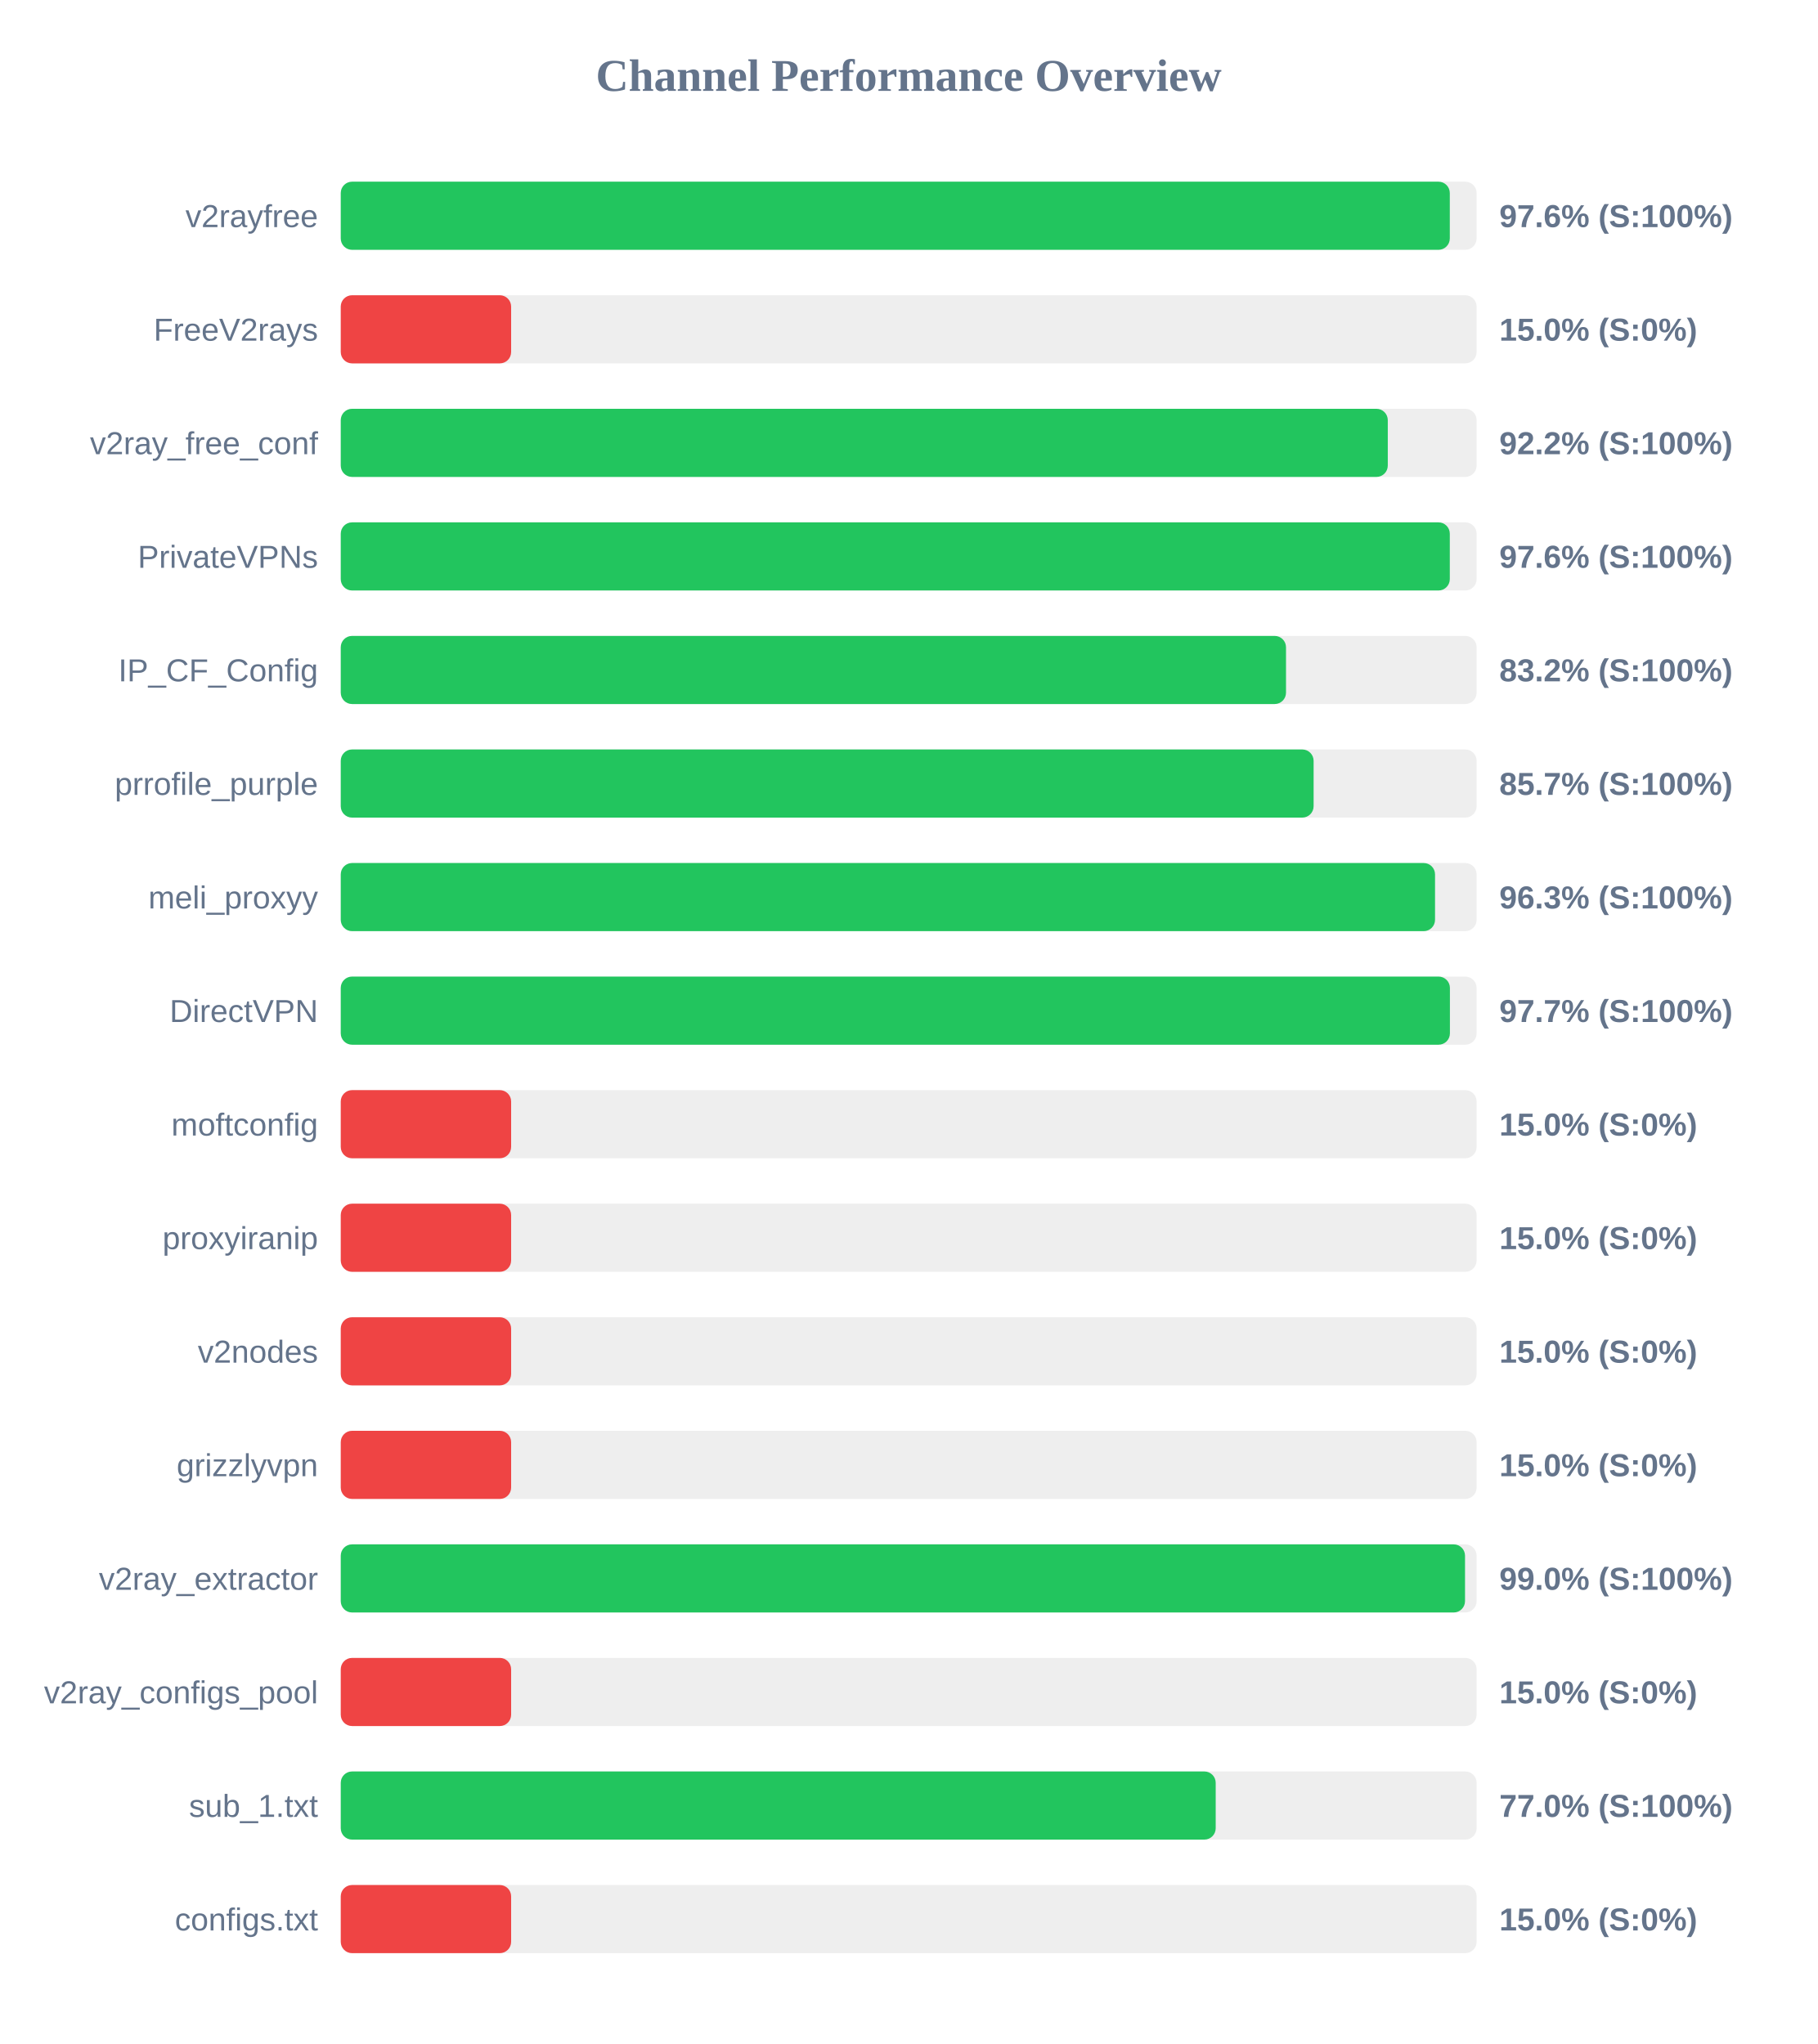
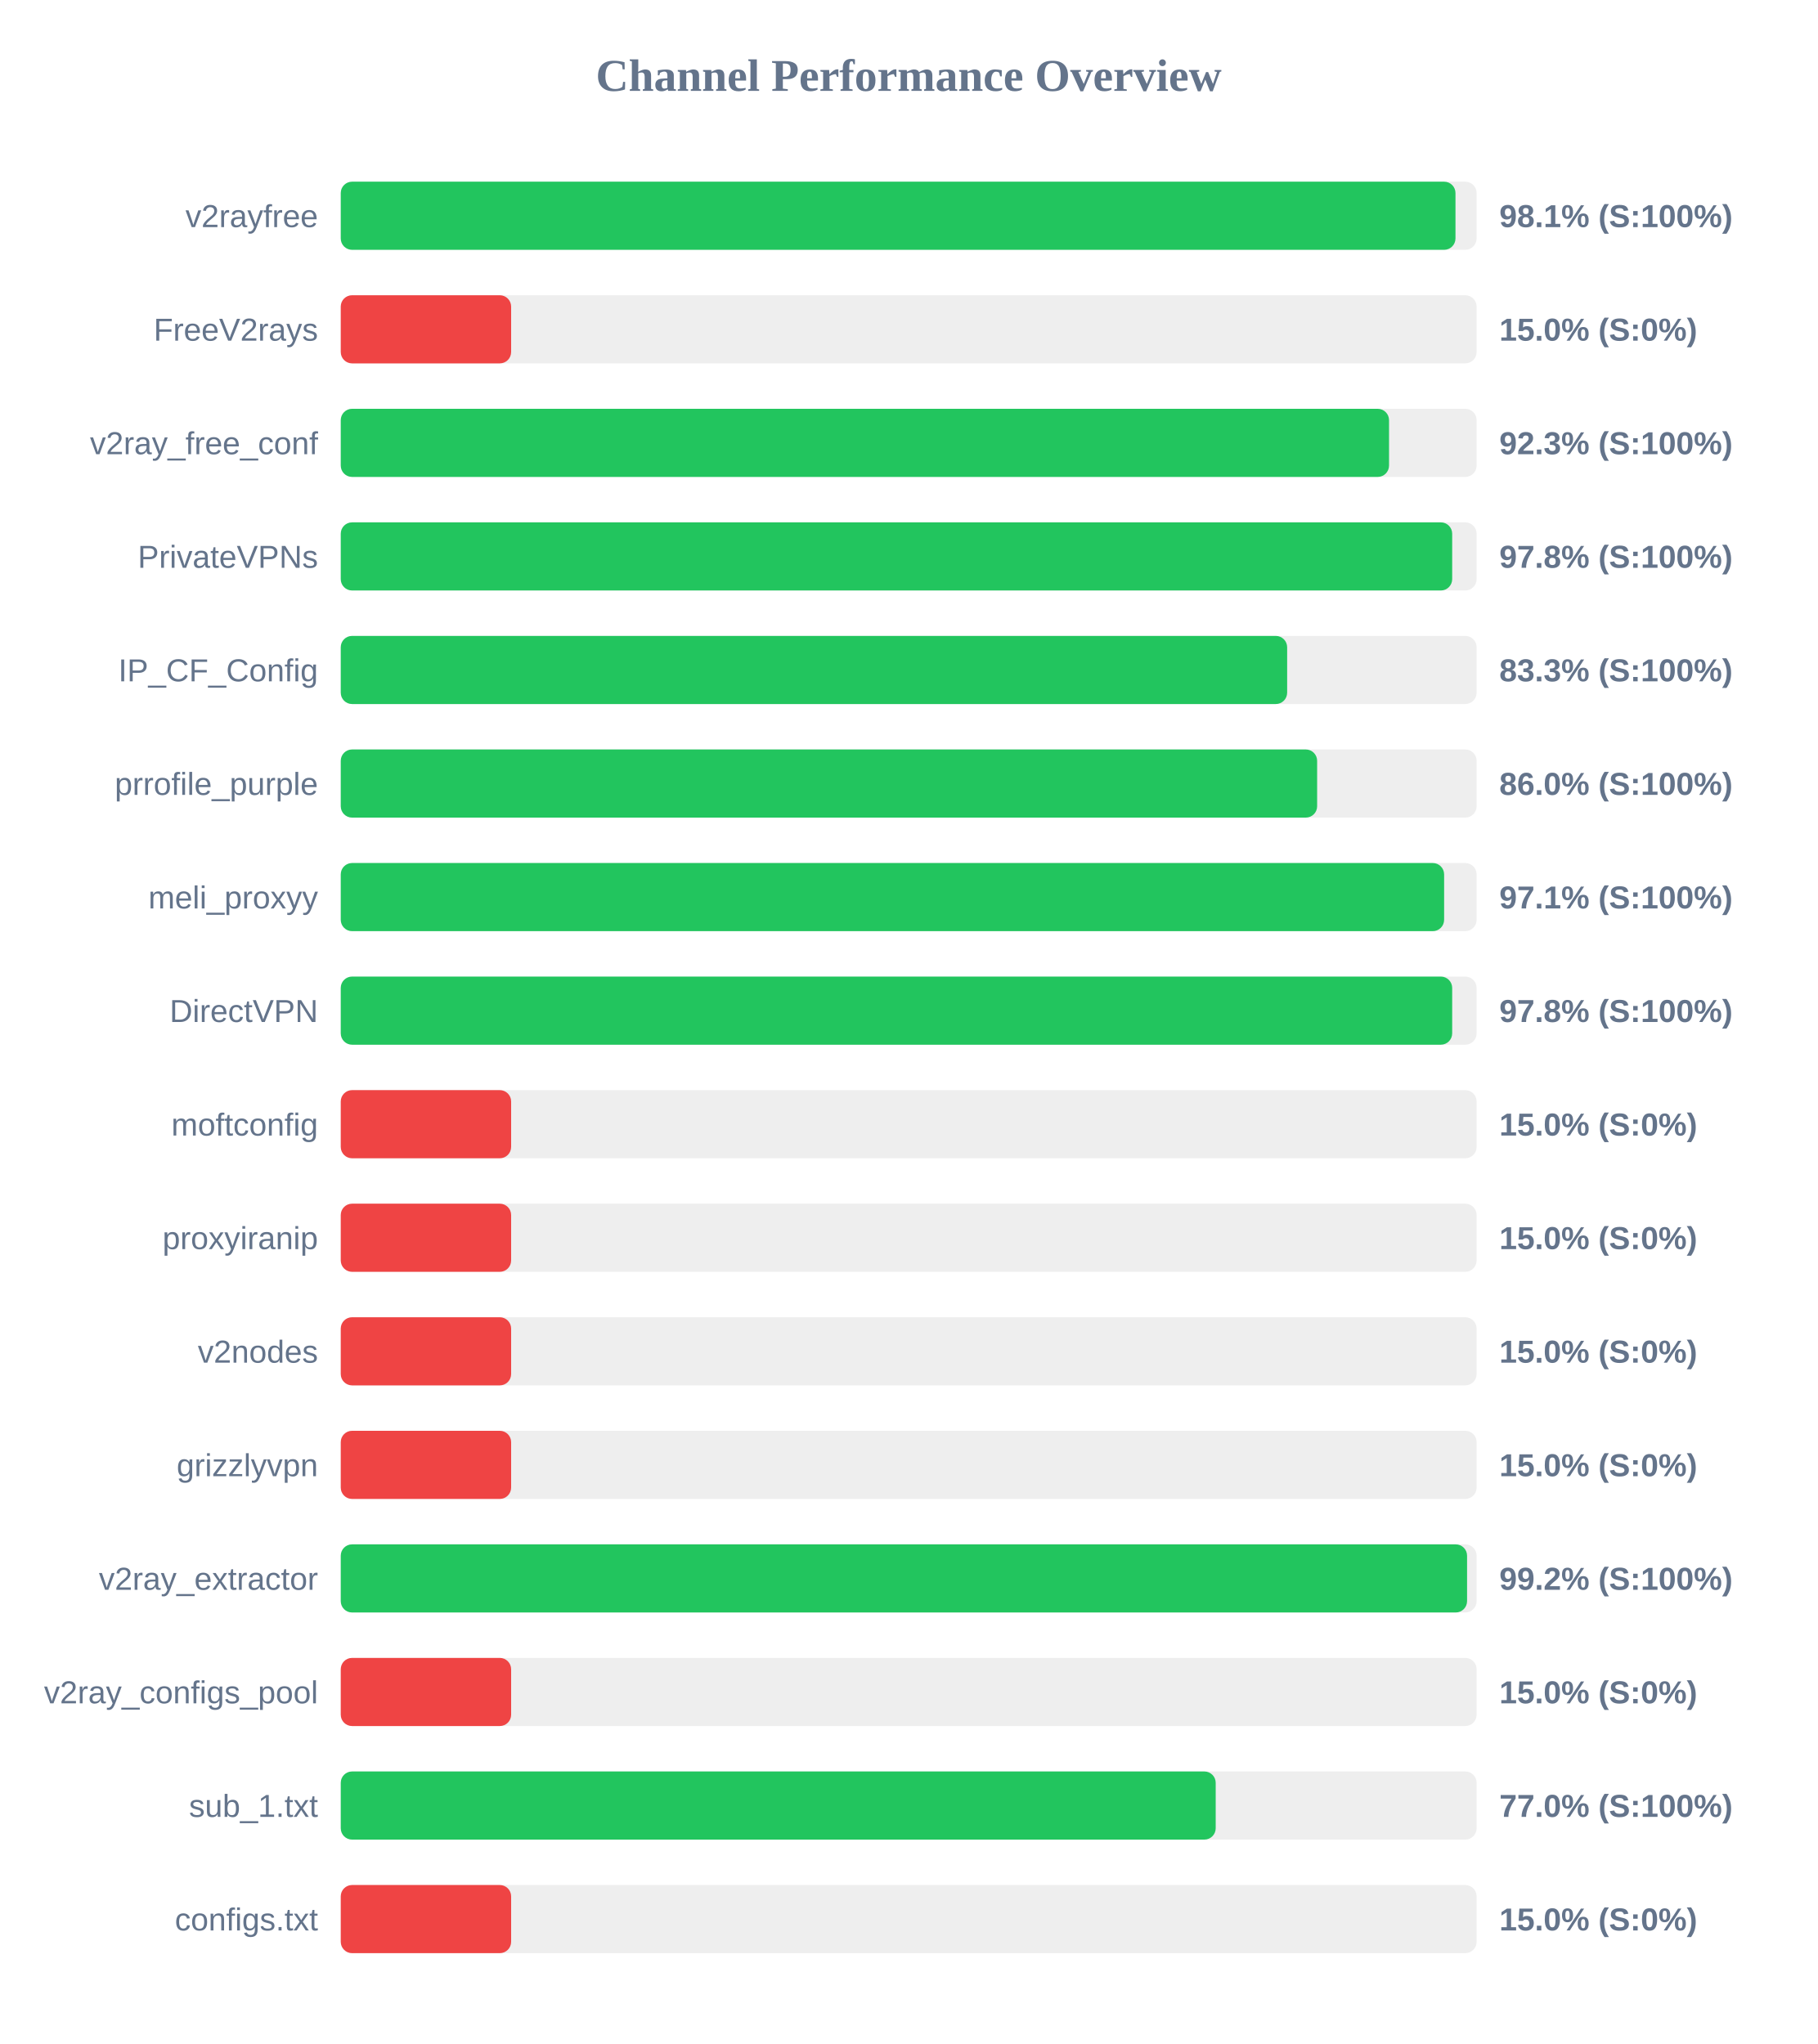
<svg xmlns="http://www.w3.org/2000/svg" width="800" height="900" version="1.1">
  <style>
        .row { font: 14px Arial; fill: #64748b; }
        .score { font: bold 14px Arial; fill: #64748b; }
    </style>
  <text x="400" y="40" text-anchor="middle" font-size="20px" font-weight="bold" fill="#64748b">Channel Performance Overview</text>
  <rect x="150" y="80" width="500" height="30" fill="#eee" rx="5" />
-   <rect x="150" y="80" width="488.2" height="30" fill="#22c55e" rx="5" />
+   <rect x="150" y="80" width="490.7" height="30" fill="#22c55e" rx="5" />
  <text x="140" y="100" text-anchor="end" class="row">v2rayfree</text>
-   <text x="660" y="100" text-anchor="start" class="score">97.6% (S:100%)</text>
+   <text x="660" y="100" text-anchor="start" class="score">98.1% (S:100%)</text>
  <rect x="150" y="130" width="500" height="30" fill="#eee" rx="5" />
  <rect x="150" y="130" width="75.0" height="30" fill="#ef4444" rx="5" />
  <text x="140" y="150" text-anchor="end" class="row">FreeV2rays</text>
  <text x="660" y="150" text-anchor="start" class="score">15.0% (S:0%)</text>
  <rect x="150" y="180" width="500" height="30" fill="#eee" rx="5" />
-   <rect x="150" y="180" width="460.9" height="30" fill="#22c55e" rx="5" />
+   <rect x="150" y="180" width="461.45" height="30" fill="#22c55e" rx="5" />
  <text x="140" y="200" text-anchor="end" class="row">v2ray_free_conf</text>
-   <text x="660" y="200" text-anchor="start" class="score">92.2% (S:100%)</text>
+   <text x="660" y="200" text-anchor="start" class="score">92.3% (S:100%)</text>
  <rect x="150" y="230" width="500" height="30" fill="#eee" rx="5" />
-   <rect x="150" y="230" width="488.2" height="30" fill="#22c55e" rx="5" />
+   <rect x="150" y="230" width="489.25" height="30" fill="#22c55e" rx="5" />
  <text x="140" y="250" text-anchor="end" class="row">PrivateVPNs</text>
-   <text x="660" y="250" text-anchor="start" class="score">97.6% (S:100%)</text>
+   <text x="660" y="250" text-anchor="start" class="score">97.8% (S:100%)</text>
  <rect x="150" y="280" width="500" height="30" fill="#eee" rx="5" />
-   <rect x="150" y="280" width="416.1" height="30" fill="#22c55e" rx="5" />
+   <rect x="150" y="280" width="416.6" height="30" fill="#22c55e" rx="5" />
  <text x="140" y="300" text-anchor="end" class="row">IP_CF_Config</text>
-   <text x="660" y="300" text-anchor="start" class="score">83.2% (S:100%)</text>
+   <text x="660" y="300" text-anchor="start" class="score">83.3% (S:100%)</text>
  <rect x="150" y="330" width="500" height="30" fill="#eee" rx="5" />
-   <rect x="150" y="330" width="428.25" height="30" fill="#22c55e" rx="5" />
+   <rect x="150" y="330" width="429.8" height="30" fill="#22c55e" rx="5" />
  <text x="140" y="350" text-anchor="end" class="row">prrofile_purple</text>
-   <text x="660" y="350" text-anchor="start" class="score">85.7% (S:100%)</text>
+   <text x="660" y="350" text-anchor="start" class="score">86.0% (S:100%)</text>
  <rect x="150" y="380" width="500" height="30" fill="#eee" rx="5" />
-   <rect x="150" y="380" width="481.7" height="30" fill="#22c55e" rx="5" />
+   <rect x="150" y="380" width="485.7" height="30" fill="#22c55e" rx="5" />
  <text x="140" y="400" text-anchor="end" class="row">meli_proxyy</text>
-   <text x="660" y="400" text-anchor="start" class="score">96.3% (S:100%)</text>
+   <text x="660" y="400" text-anchor="start" class="score">97.1% (S:100%)</text>
  <rect x="150" y="430" width="500" height="30" fill="#eee" rx="5" />
-   <rect x="150" y="430" width="488.25" height="30" fill="#22c55e" rx="5" />
+   <rect x="150" y="430" width="489.25" height="30" fill="#22c55e" rx="5" />
  <text x="140" y="450" text-anchor="end" class="row">DirectVPN</text>
-   <text x="660" y="450" text-anchor="start" class="score">97.7% (S:100%)</text>
+   <text x="660" y="450" text-anchor="start" class="score">97.8% (S:100%)</text>
  <rect x="150" y="480" width="500" height="30" fill="#eee" rx="5" />
  <rect x="150" y="480" width="75.0" height="30" fill="#ef4444" rx="5" />
  <text x="140" y="500" text-anchor="end" class="row">moftconfig</text>
  <text x="660" y="500" text-anchor="start" class="score">15.0% (S:0%)</text>
  <rect x="150" y="530" width="500" height="30" fill="#eee" rx="5" />
  <rect x="150" y="530" width="75.0" height="30" fill="#ef4444" rx="5" />
  <text x="140" y="550" text-anchor="end" class="row">proxyiranip</text>
  <text x="660" y="550" text-anchor="start" class="score">15.0% (S:0%)</text>
  <rect x="150" y="580" width="500" height="30" fill="#eee" rx="5" />
  <rect x="150" y="580" width="75.0" height="30" fill="#ef4444" rx="5" />
  <text x="140" y="600" text-anchor="end" class="row">v2nodes</text>
  <text x="660" y="600" text-anchor="start" class="score">15.0% (S:0%)</text>
  <rect x="150" y="630" width="500" height="30" fill="#eee" rx="5" />
  <rect x="150" y="630" width="75.0" height="30" fill="#ef4444" rx="5" />
  <text x="140" y="650" text-anchor="end" class="row">grizzlyvpn</text>
  <text x="660" y="650" text-anchor="start" class="score">15.0% (S:0%)</text>
  <rect x="150" y="680" width="500" height="30" fill="#eee" rx="5" />
-   <rect x="150" y="680" width="494.9" height="30" fill="#22c55e" rx="5" />
+   <rect x="150" y="680" width="495.8" height="30" fill="#22c55e" rx="5" />
  <text x="140" y="700" text-anchor="end" class="row">v2ray_extractor</text>
-   <text x="660" y="700" text-anchor="start" class="score">99.0% (S:100%)</text>
+   <text x="660" y="700" text-anchor="start" class="score">99.2% (S:100%)</text>
  <rect x="150" y="730" width="500" height="30" fill="#eee" rx="5" />
  <rect x="150" y="730" width="75.0" height="30" fill="#ef4444" rx="5" />
  <text x="140" y="750" text-anchor="end" class="row">v2ray_configs_pool</text>
  <text x="660" y="750" text-anchor="start" class="score">15.0% (S:0%)</text>
  <rect x="150" y="780" width="500" height="30" fill="#eee" rx="5" />
  <rect x="150" y="780" width="385.15" height="30" fill="#22c55e" rx="5" />
  <text x="140" y="800" text-anchor="end" class="row">sub_1.txt</text>
  <text x="660" y="800" text-anchor="start" class="score">77.0% (S:100%)</text>
  <rect x="150" y="830" width="500" height="30" fill="#eee" rx="5" />
  <rect x="150" y="830" width="75.0" height="30" fill="#ef4444" rx="5" />
  <text x="140" y="850" text-anchor="end" class="row">configs.txt</text>
  <text x="660" y="850" text-anchor="start" class="score">15.0% (S:0%)</text>
</svg>
